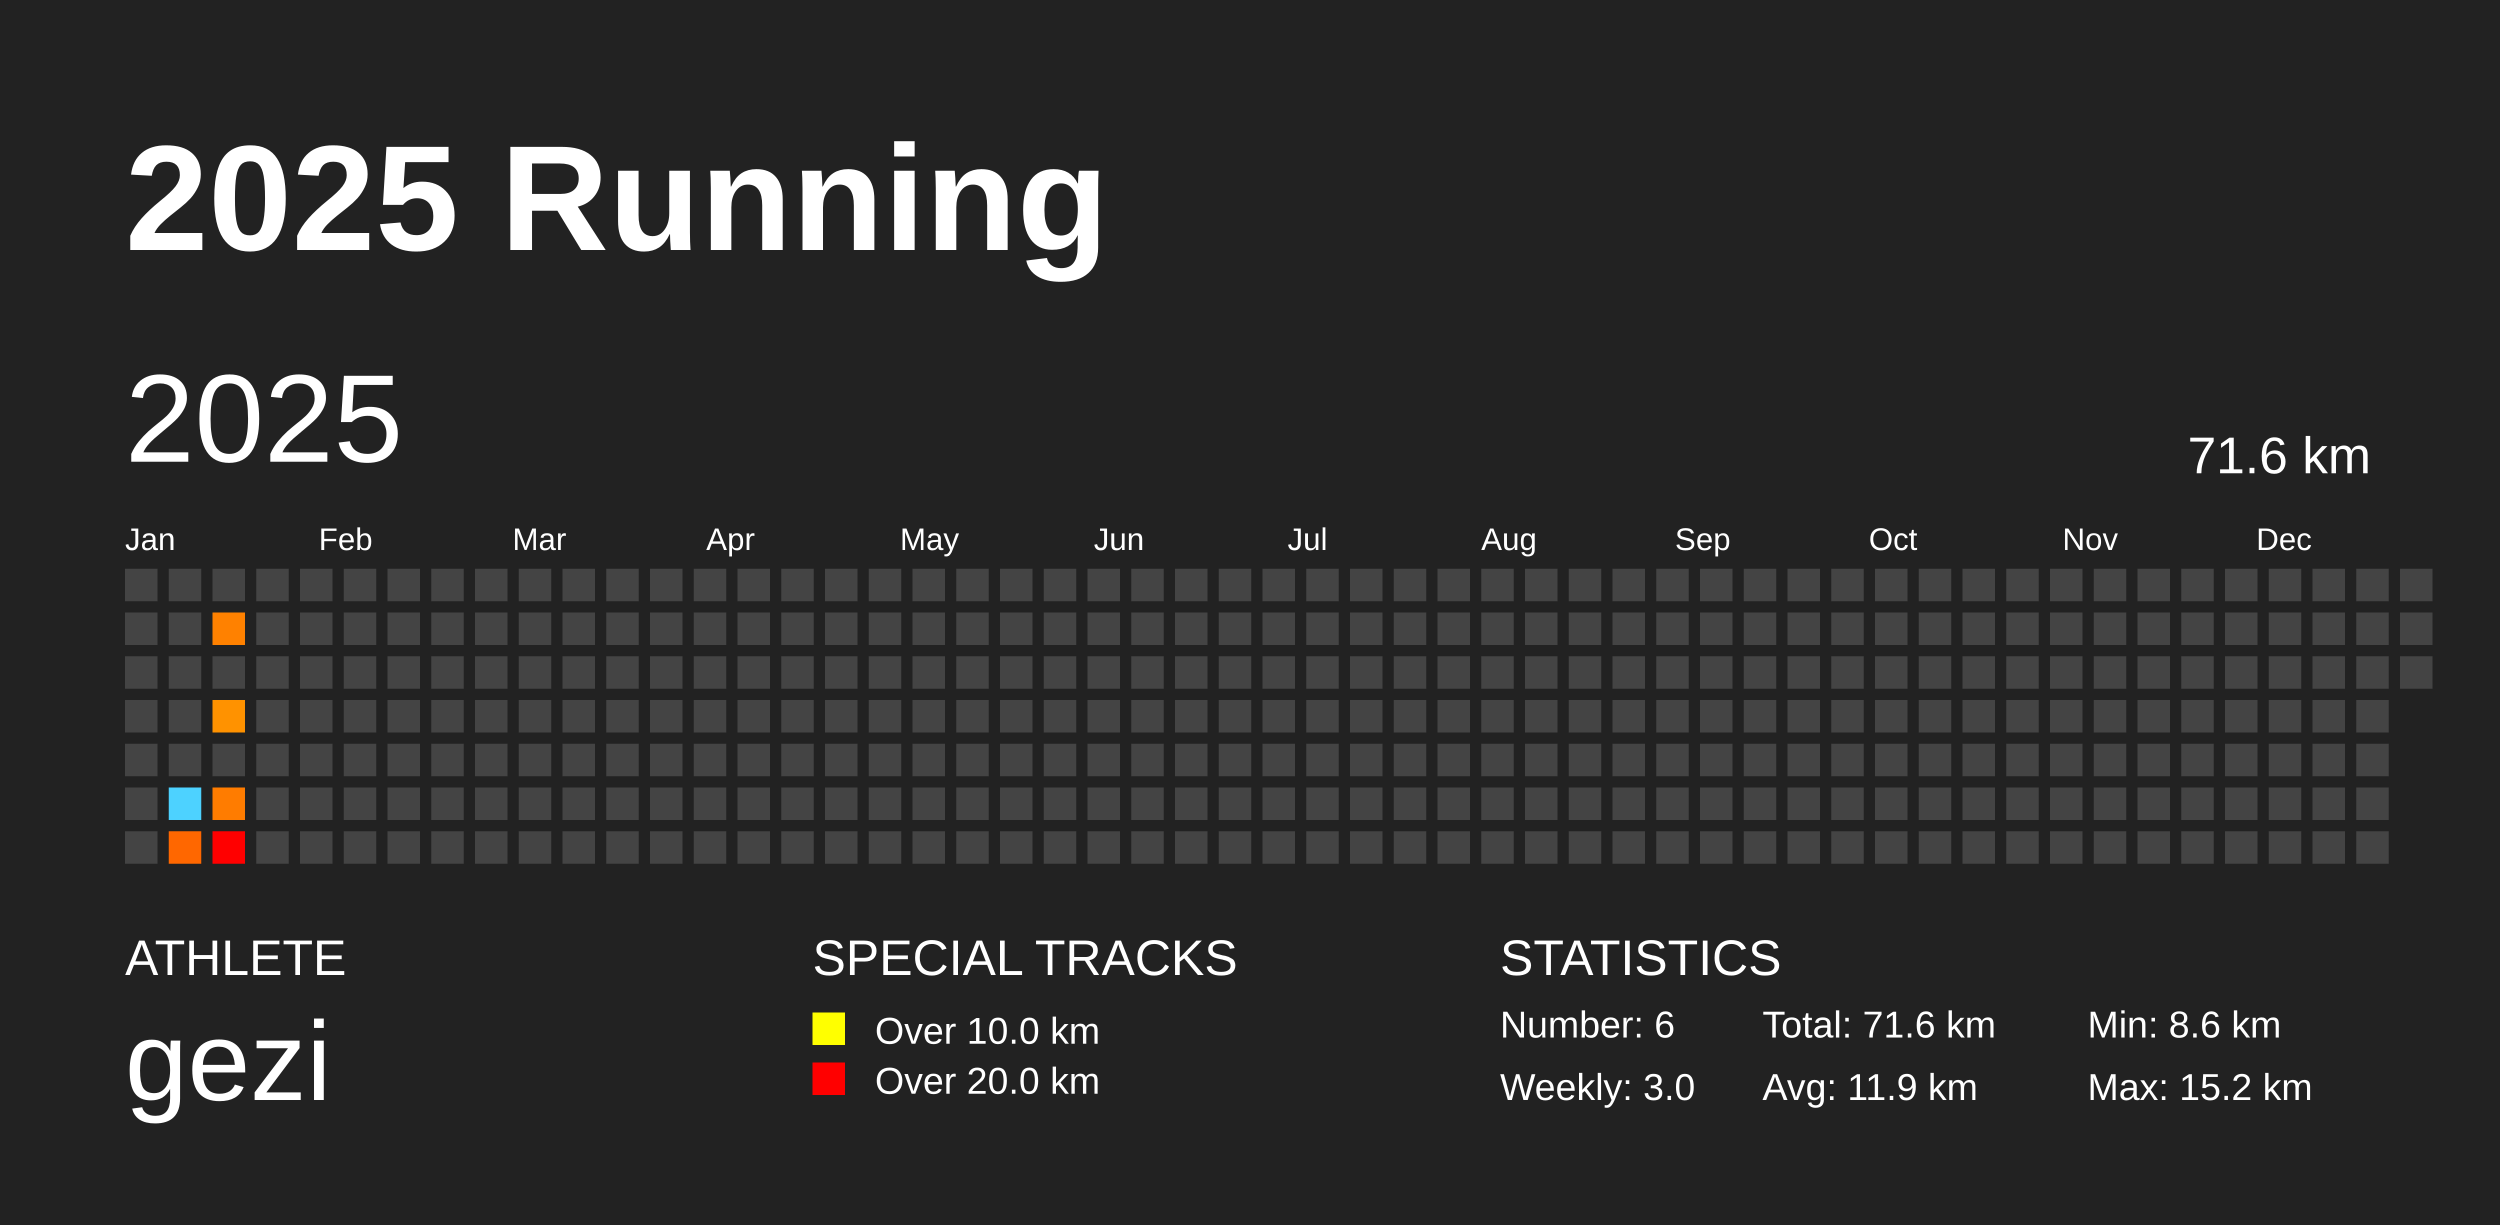
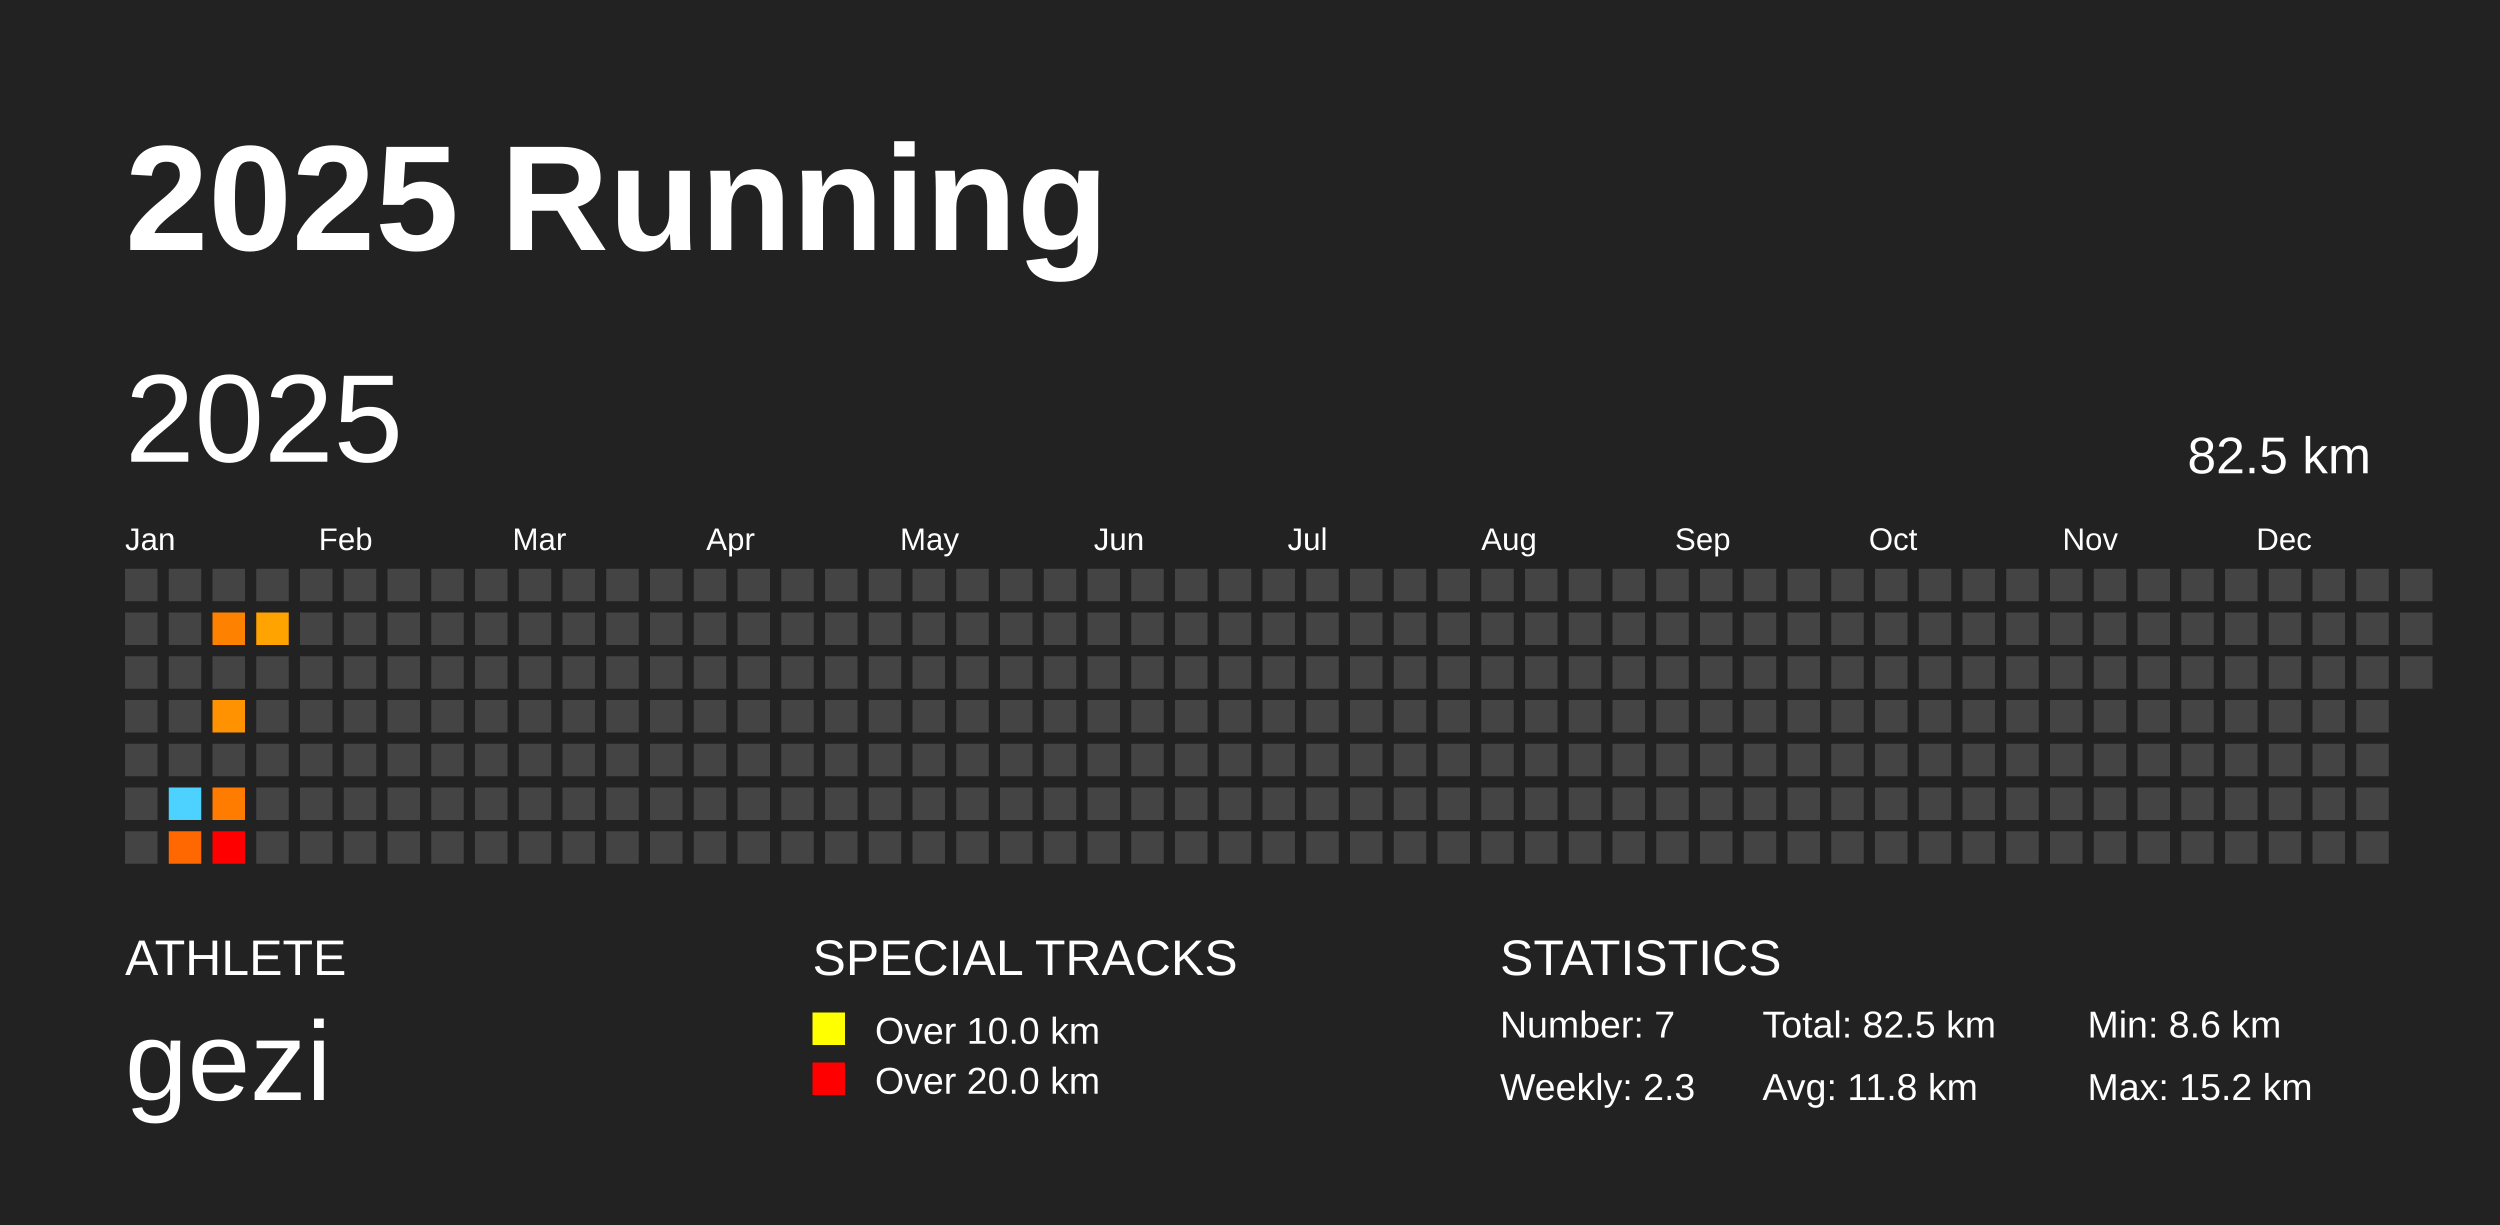
<svg xmlns="http://www.w3.org/2000/svg" baseProfile="full" height="98mm" version="1.1" viewBox="0,0,200,98" width="200mm">
  <defs />
  <rect fill="#222222" height="98" width="200" x="0" y="0" />
  <text fill="#FFFFFF" style="font-size:12px; font-family:Arial; font-weight:bold;" x="10" y="20">2025 Running</text>
  <text fill="#FFFFFF" style="font-size:4px; font-family:Arial" x="10" y="78">ATHLETE</text>
  <text fill="#FFFFFF" style="font-size:9px; font-family:Arial" x="10" y="88">gezi</text>
  <text fill="#FFFFFF" style="font-size:4px; font-family:Arial" x="65" y="78">SPECIAL TRACKS</text>
  <rect fill="yellow" height="2.6" width="2.6" x="65" y="81" />
  <text fill="#FFFFFF" style="font-size:3px; font-family:Arial" x="70" y="83.5">Over 10.0 km</text>
  <rect fill="red" height="2.6" width="2.6" x="65" y="85" />
  <text fill="#FFFFFF" style="font-size:3px; font-family:Arial" x="70" y="87.5">Over 20.0 km</text>
  <text fill="#FFFFFF" style="font-size:4px; font-family:Arial" x="120" y="78">STATISTICS</text>
-   <text fill="#FFFFFF" style="font-size:3px; font-family:Arial" x="120" y="83">Number: 6</text>
-   <text fill="#FFFFFF" style="font-size:3px; font-family:Arial" x="120" y="88">Weekly: 3.0</text>
-   <text fill="#FFFFFF" style="font-size:3px; font-family:Arial" x="141" y="83">Total: 71.6 km</text>
-   <text fill="#FFFFFF" style="font-size:3px; font-family:Arial" x="141" y="88">Avg: 11.9 km</text>
+   <text fill="#FFFFFF" style="font-size:3px; font-family:Arial" x="120" y="83">Number: 7</text>
+   <text fill="#FFFFFF" style="font-size:3px; font-family:Arial" x="120" y="88">Weekly: 2.3</text>
+   <text fill="#FFFFFF" style="font-size:3px; font-family:Arial" x="141" y="83">Total: 82.5 km</text>
+   <text fill="#FFFFFF" style="font-size:3px; font-family:Arial" x="141" y="88">Avg: 11.8 km</text>
  <text fill="#FFFFFF" style="font-size:3px; font-family:Arial" x="167" y="83">Min: 8.6 km</text>
  <text fill="#FFFFFF" style="font-size:3px; font-family:Arial" x="167" y="88">Max: 15.2 km</text>
  <text dominant-baseline="hanging" fill="#FFFFFF" style="font-size:10.0px; font-family:Arial;" x="10" y="30">2025</text>
-   <text dominant-baseline="hanging" fill="#FFFFFF" style="font-size:4.125px; font-family:Arial;" x="175" y="35">71.6 km</text>
+   <text dominant-baseline="hanging" fill="#FFFFFF" style="font-size:4.125px; font-family:Arial;" x="175" y="35">82.5 km</text>
  <text fill="#FFFFFF" style="font-size:2.5px; font-family:Arial" x="10.0" y="44">Jan</text>
  <text fill="#FFFFFF" style="font-size:2.5px; font-family:Arial" x="25.5" y="44">Feb</text>
  <text fill="#FFFFFF" style="font-size:2.5px; font-family:Arial" x="41.0" y="44">Mar</text>
  <text fill="#FFFFFF" style="font-size:2.5px; font-family:Arial" x="56.5" y="44">Apr</text>
  <text fill="#FFFFFF" style="font-size:2.5px; font-family:Arial" x="72.0" y="44">May</text>
  <text fill="#FFFFFF" style="font-size:2.5px; font-family:Arial" x="87.5" y="44">Jun</text>
  <text fill="#FFFFFF" style="font-size:2.5px; font-family:Arial" x="103.0" y="44">Jul</text>
  <text fill="#FFFFFF" style="font-size:2.5px; font-family:Arial" x="118.5" y="44">Aug</text>
  <text fill="#FFFFFF" style="font-size:2.5px; font-family:Arial" x="134.0" y="44">Sep</text>
  <text fill="#FFFFFF" style="font-size:2.5px; font-family:Arial" x="149.5" y="44">Oct</text>
  <text fill="#FFFFFF" style="font-size:2.5px; font-family:Arial" x="165.0" y="44">Nov</text>
  <text fill="#FFFFFF" style="font-size:2.5px; font-family:Arial" x="180.5" y="44">Dec</text>
  <rect fill="#444444" height="2.6" width="2.6" x="10.0" y="45.5" />
  <rect fill="#444444" height="2.6" width="2.6" x="10.0" y="49.0" />
  <rect fill="#444444" height="2.6" width="2.6" x="10.0" y="52.5" />
  <rect fill="#444444" height="2.6" width="2.6" x="10.0" y="56.0" />
  <rect fill="#444444" height="2.6" width="2.6" x="10.0" y="59.5" />
  <rect fill="#444444" height="2.6" width="2.6" x="10.0" y="63.0" />
  <rect fill="#444444" height="2.6" width="2.6" x="10.0" y="66.5" />
  <rect fill="#444444" height="2.6" width="2.6" x="13.5" y="45.5" />
  <rect fill="#444444" height="2.6" width="2.6" x="13.5" y="49.0" />
  <rect fill="#444444" height="2.6" width="2.6" x="13.5" y="52.5" />
  <rect fill="#444444" height="2.6" width="2.6" x="13.5" y="56.0" />
  <rect fill="#444444" height="2.6" width="2.6" x="13.5" y="59.5" />
  <rect fill="#4dd2ff" height="2.6" width="2.6" x="13.5" y="63.0" />
  <rect fill="#ff6700" height="2.6" width="2.6" x="13.5" y="66.5" />
  <rect fill="#444444" height="2.6" width="2.6" x="17.0" y="45.5" />
  <rect fill="#ff8100" height="2.6" width="2.6" x="17.0" y="49.0" />
  <rect fill="#444444" height="2.6" width="2.6" x="17.0" y="52.5" />
  <rect fill="#ff9200" height="2.6" width="2.6" x="17.0" y="56.0" />
  <rect fill="#444444" height="2.6" width="2.6" x="17.0" y="59.5" />
  <rect fill="#ff7c00" height="2.6" width="2.6" x="17.0" y="63.0" />
  <rect fill="#ff0000" height="2.6" width="2.6" x="17.0" y="66.5" />
  <rect fill="#444444" height="2.6" width="2.6" x="20.5" y="45.5" />
-   <rect fill="#444444" height="2.6" width="2.6" x="20.5" y="49.0" />
+   <rect fill="#ffa300" height="2.6" width="2.6" x="20.5" y="49.0" />
  <rect fill="#444444" height="2.6" width="2.6" x="20.5" y="52.5" />
  <rect fill="#444444" height="2.6" width="2.6" x="20.5" y="56.0" />
  <rect fill="#444444" height="2.6" width="2.6" x="20.5" y="59.5" />
  <rect fill="#444444" height="2.6" width="2.6" x="20.5" y="63.0" />
  <rect fill="#444444" height="2.6" width="2.6" x="20.5" y="66.5" />
  <rect fill="#444444" height="2.6" width="2.6" x="24.0" y="45.5" />
  <rect fill="#444444" height="2.6" width="2.6" x="24.0" y="49.0" />
  <rect fill="#444444" height="2.6" width="2.6" x="24.0" y="52.5" />
  <rect fill="#444444" height="2.6" width="2.6" x="24.0" y="56.0" />
  <rect fill="#444444" height="2.6" width="2.6" x="24.0" y="59.5" />
  <rect fill="#444444" height="2.6" width="2.6" x="24.0" y="63.0" />
  <rect fill="#444444" height="2.6" width="2.6" x="24.0" y="66.5" />
  <rect fill="#444444" height="2.6" width="2.6" x="27.5" y="45.5" />
  <rect fill="#444444" height="2.6" width="2.6" x="27.5" y="49.0" />
  <rect fill="#444444" height="2.6" width="2.6" x="27.5" y="52.5" />
  <rect fill="#444444" height="2.6" width="2.6" x="27.5" y="56.0" />
  <rect fill="#444444" height="2.6" width="2.6" x="27.5" y="59.5" />
  <rect fill="#444444" height="2.6" width="2.6" x="27.5" y="63.0" />
  <rect fill="#444444" height="2.6" width="2.6" x="27.5" y="66.5" />
  <rect fill="#444444" height="2.6" width="2.6" x="31.0" y="45.5" />
  <rect fill="#444444" height="2.6" width="2.6" x="31.0" y="49.0" />
  <rect fill="#444444" height="2.6" width="2.6" x="31.0" y="52.5" />
  <rect fill="#444444" height="2.6" width="2.6" x="31.0" y="56.0" />
  <rect fill="#444444" height="2.6" width="2.6" x="31.0" y="59.5" />
  <rect fill="#444444" height="2.6" width="2.6" x="31.0" y="63.0" />
  <rect fill="#444444" height="2.6" width="2.6" x="31.0" y="66.5" />
  <rect fill="#444444" height="2.6" width="2.6" x="34.5" y="45.5" />
  <rect fill="#444444" height="2.6" width="2.6" x="34.5" y="49.0" />
  <rect fill="#444444" height="2.6" width="2.6" x="34.5" y="52.5" />
  <rect fill="#444444" height="2.6" width="2.6" x="34.5" y="56.0" />
  <rect fill="#444444" height="2.6" width="2.6" x="34.5" y="59.5" />
  <rect fill="#444444" height="2.6" width="2.6" x="34.5" y="63.0" />
  <rect fill="#444444" height="2.6" width="2.6" x="34.5" y="66.5" />
  <rect fill="#444444" height="2.6" width="2.6" x="38.0" y="45.5" />
  <rect fill="#444444" height="2.6" width="2.6" x="38.0" y="49.0" />
  <rect fill="#444444" height="2.6" width="2.6" x="38.0" y="52.5" />
  <rect fill="#444444" height="2.6" width="2.6" x="38.0" y="56.0" />
  <rect fill="#444444" height="2.6" width="2.6" x="38.0" y="59.5" />
  <rect fill="#444444" height="2.6" width="2.6" x="38.0" y="63.0" />
  <rect fill="#444444" height="2.6" width="2.6" x="38.0" y="66.5" />
  <rect fill="#444444" height="2.6" width="2.6" x="41.5" y="45.5" />
  <rect fill="#444444" height="2.6" width="2.6" x="41.5" y="49.0" />
  <rect fill="#444444" height="2.6" width="2.6" x="41.5" y="52.5" />
  <rect fill="#444444" height="2.6" width="2.6" x="41.5" y="56.0" />
  <rect fill="#444444" height="2.6" width="2.6" x="41.5" y="59.5" />
  <rect fill="#444444" height="2.6" width="2.6" x="41.5" y="63.0" />
  <rect fill="#444444" height="2.6" width="2.6" x="41.5" y="66.5" />
  <rect fill="#444444" height="2.6" width="2.6" x="45.0" y="45.5" />
  <rect fill="#444444" height="2.6" width="2.6" x="45.0" y="49.0" />
  <rect fill="#444444" height="2.6" width="2.6" x="45.0" y="52.5" />
  <rect fill="#444444" height="2.6" width="2.6" x="45.0" y="56.0" />
  <rect fill="#444444" height="2.6" width="2.6" x="45.0" y="59.5" />
  <rect fill="#444444" height="2.6" width="2.6" x="45.0" y="63.0" />
  <rect fill="#444444" height="2.6" width="2.6" x="45.0" y="66.5" />
  <rect fill="#444444" height="2.6" width="2.6" x="48.5" y="45.5" />
  <rect fill="#444444" height="2.6" width="2.6" x="48.5" y="49.0" />
  <rect fill="#444444" height="2.6" width="2.6" x="48.5" y="52.5" />
  <rect fill="#444444" height="2.6" width="2.6" x="48.5" y="56.0" />
  <rect fill="#444444" height="2.6" width="2.6" x="48.5" y="59.5" />
  <rect fill="#444444" height="2.6" width="2.6" x="48.5" y="63.0" />
  <rect fill="#444444" height="2.6" width="2.6" x="48.5" y="66.5" />
  <rect fill="#444444" height="2.6" width="2.6" x="52.0" y="45.5" />
  <rect fill="#444444" height="2.6" width="2.6" x="52.0" y="49.0" />
  <rect fill="#444444" height="2.6" width="2.6" x="52.0" y="52.5" />
  <rect fill="#444444" height="2.6" width="2.6" x="52.0" y="56.0" />
  <rect fill="#444444" height="2.6" width="2.6" x="52.0" y="59.5" />
  <rect fill="#444444" height="2.6" width="2.6" x="52.0" y="63.0" />
  <rect fill="#444444" height="2.6" width="2.6" x="52.0" y="66.5" />
  <rect fill="#444444" height="2.6" width="2.6" x="55.5" y="45.5" />
  <rect fill="#444444" height="2.6" width="2.6" x="55.5" y="49.0" />
  <rect fill="#444444" height="2.6" width="2.6" x="55.5" y="52.5" />
  <rect fill="#444444" height="2.6" width="2.6" x="55.5" y="56.0" />
  <rect fill="#444444" height="2.6" width="2.6" x="55.5" y="59.5" />
  <rect fill="#444444" height="2.6" width="2.6" x="55.5" y="63.0" />
  <rect fill="#444444" height="2.6" width="2.6" x="55.5" y="66.5" />
  <rect fill="#444444" height="2.6" width="2.6" x="59.0" y="45.5" />
  <rect fill="#444444" height="2.6" width="2.6" x="59.0" y="49.0" />
  <rect fill="#444444" height="2.6" width="2.6" x="59.0" y="52.5" />
  <rect fill="#444444" height="2.6" width="2.6" x="59.0" y="56.0" />
  <rect fill="#444444" height="2.6" width="2.6" x="59.0" y="59.5" />
  <rect fill="#444444" height="2.6" width="2.6" x="59.0" y="63.0" />
  <rect fill="#444444" height="2.6" width="2.6" x="59.0" y="66.5" />
  <rect fill="#444444" height="2.6" width="2.6" x="62.5" y="45.5" />
  <rect fill="#444444" height="2.6" width="2.6" x="62.5" y="49.0" />
  <rect fill="#444444" height="2.6" width="2.6" x="62.5" y="52.5" />
  <rect fill="#444444" height="2.6" width="2.6" x="62.5" y="56.0" />
  <rect fill="#444444" height="2.6" width="2.6" x="62.5" y="59.5" />
  <rect fill="#444444" height="2.6" width="2.6" x="62.5" y="63.0" />
  <rect fill="#444444" height="2.6" width="2.6" x="62.5" y="66.5" />
  <rect fill="#444444" height="2.6" width="2.6" x="66.0" y="45.5" />
  <rect fill="#444444" height="2.6" width="2.6" x="66.0" y="49.0" />
  <rect fill="#444444" height="2.6" width="2.6" x="66.0" y="52.5" />
  <rect fill="#444444" height="2.6" width="2.6" x="66.0" y="56.0" />
  <rect fill="#444444" height="2.6" width="2.6" x="66.0" y="59.5" />
  <rect fill="#444444" height="2.6" width="2.6" x="66.0" y="63.0" />
  <rect fill="#444444" height="2.6" width="2.6" x="66.0" y="66.5" />
  <rect fill="#444444" height="2.6" width="2.6" x="69.5" y="45.5" />
  <rect fill="#444444" height="2.6" width="2.6" x="69.5" y="49.0" />
  <rect fill="#444444" height="2.6" width="2.6" x="69.5" y="52.5" />
  <rect fill="#444444" height="2.6" width="2.6" x="69.5" y="56.0" />
  <rect fill="#444444" height="2.6" width="2.6" x="69.5" y="59.5" />
  <rect fill="#444444" height="2.6" width="2.6" x="69.5" y="63.0" />
  <rect fill="#444444" height="2.6" width="2.6" x="69.5" y="66.5" />
  <rect fill="#444444" height="2.6" width="2.6" x="73.0" y="45.5" />
  <rect fill="#444444" height="2.6" width="2.6" x="73.0" y="49.0" />
  <rect fill="#444444" height="2.6" width="2.6" x="73.0" y="52.5" />
  <rect fill="#444444" height="2.6" width="2.6" x="73.0" y="56.0" />
  <rect fill="#444444" height="2.6" width="2.6" x="73.0" y="59.5" />
  <rect fill="#444444" height="2.6" width="2.6" x="73.0" y="63.0" />
  <rect fill="#444444" height="2.6" width="2.6" x="73.0" y="66.5" />
  <rect fill="#444444" height="2.6" width="2.6" x="76.5" y="45.5" />
  <rect fill="#444444" height="2.6" width="2.6" x="76.5" y="49.0" />
  <rect fill="#444444" height="2.6" width="2.6" x="76.5" y="52.5" />
  <rect fill="#444444" height="2.6" width="2.6" x="76.5" y="56.0" />
  <rect fill="#444444" height="2.6" width="2.6" x="76.5" y="59.5" />
  <rect fill="#444444" height="2.6" width="2.6" x="76.5" y="63.0" />
  <rect fill="#444444" height="2.6" width="2.6" x="76.5" y="66.5" />
  <rect fill="#444444" height="2.6" width="2.6" x="80.0" y="45.5" />
  <rect fill="#444444" height="2.6" width="2.6" x="80.0" y="49.0" />
  <rect fill="#444444" height="2.6" width="2.6" x="80.0" y="52.5" />
  <rect fill="#444444" height="2.6" width="2.6" x="80.0" y="56.0" />
  <rect fill="#444444" height="2.6" width="2.6" x="80.0" y="59.5" />
  <rect fill="#444444" height="2.6" width="2.6" x="80.0" y="63.0" />
  <rect fill="#444444" height="2.6" width="2.6" x="80.0" y="66.5" />
  <rect fill="#444444" height="2.6" width="2.6" x="83.5" y="45.5" />
  <rect fill="#444444" height="2.6" width="2.6" x="83.5" y="49.0" />
  <rect fill="#444444" height="2.6" width="2.6" x="83.5" y="52.5" />
  <rect fill="#444444" height="2.6" width="2.6" x="83.5" y="56.0" />
  <rect fill="#444444" height="2.6" width="2.6" x="83.5" y="59.5" />
  <rect fill="#444444" height="2.6" width="2.6" x="83.5" y="63.0" />
  <rect fill="#444444" height="2.6" width="2.6" x="83.5" y="66.5" />
  <rect fill="#444444" height="2.6" width="2.6" x="87.0" y="45.5" />
  <rect fill="#444444" height="2.6" width="2.6" x="87.0" y="49.0" />
  <rect fill="#444444" height="2.6" width="2.6" x="87.0" y="52.5" />
  <rect fill="#444444" height="2.6" width="2.6" x="87.0" y="56.0" />
  <rect fill="#444444" height="2.6" width="2.6" x="87.0" y="59.5" />
  <rect fill="#444444" height="2.6" width="2.6" x="87.0" y="63.0" />
  <rect fill="#444444" height="2.6" width="2.6" x="87.0" y="66.5" />
  <rect fill="#444444" height="2.6" width="2.6" x="90.5" y="45.5" />
  <rect fill="#444444" height="2.6" width="2.6" x="90.5" y="49.0" />
  <rect fill="#444444" height="2.6" width="2.6" x="90.5" y="52.5" />
  <rect fill="#444444" height="2.6" width="2.6" x="90.5" y="56.0" />
  <rect fill="#444444" height="2.6" width="2.6" x="90.5" y="59.5" />
  <rect fill="#444444" height="2.6" width="2.6" x="90.5" y="63.0" />
  <rect fill="#444444" height="2.6" width="2.6" x="90.5" y="66.5" />
  <rect fill="#444444" height="2.6" width="2.6" x="94.0" y="45.5" />
  <rect fill="#444444" height="2.6" width="2.6" x="94.0" y="49.0" />
  <rect fill="#444444" height="2.6" width="2.6" x="94.0" y="52.5" />
  <rect fill="#444444" height="2.6" width="2.6" x="94.0" y="56.0" />
  <rect fill="#444444" height="2.6" width="2.6" x="94.0" y="59.5" />
  <rect fill="#444444" height="2.6" width="2.6" x="94.0" y="63.0" />
  <rect fill="#444444" height="2.6" width="2.6" x="94.0" y="66.5" />
  <rect fill="#444444" height="2.6" width="2.6" x="97.5" y="45.5" />
  <rect fill="#444444" height="2.6" width="2.6" x="97.5" y="49.0" />
  <rect fill="#444444" height="2.6" width="2.6" x="97.5" y="52.5" />
  <rect fill="#444444" height="2.6" width="2.6" x="97.5" y="56.0" />
  <rect fill="#444444" height="2.6" width="2.6" x="97.5" y="59.5" />
  <rect fill="#444444" height="2.6" width="2.6" x="97.5" y="63.0" />
  <rect fill="#444444" height="2.6" width="2.6" x="97.5" y="66.5" />
  <rect fill="#444444" height="2.6" width="2.6" x="101.0" y="45.5" />
  <rect fill="#444444" height="2.6" width="2.6" x="101.0" y="49.0" />
  <rect fill="#444444" height="2.6" width="2.6" x="101.0" y="52.5" />
  <rect fill="#444444" height="2.6" width="2.6" x="101.0" y="56.0" />
  <rect fill="#444444" height="2.6" width="2.6" x="101.0" y="59.5" />
  <rect fill="#444444" height="2.6" width="2.6" x="101.0" y="63.0" />
  <rect fill="#444444" height="2.6" width="2.6" x="101.0" y="66.5" />
  <rect fill="#444444" height="2.6" width="2.6" x="104.5" y="45.5" />
  <rect fill="#444444" height="2.6" width="2.6" x="104.5" y="49.0" />
  <rect fill="#444444" height="2.6" width="2.6" x="104.5" y="52.5" />
  <rect fill="#444444" height="2.6" width="2.6" x="104.5" y="56.0" />
  <rect fill="#444444" height="2.6" width="2.6" x="104.5" y="59.5" />
  <rect fill="#444444" height="2.6" width="2.6" x="104.5" y="63.0" />
  <rect fill="#444444" height="2.6" width="2.6" x="104.5" y="66.5" />
  <rect fill="#444444" height="2.6" width="2.6" x="108.0" y="45.5" />
  <rect fill="#444444" height="2.6" width="2.6" x="108.0" y="49.0" />
  <rect fill="#444444" height="2.6" width="2.6" x="108.0" y="52.5" />
  <rect fill="#444444" height="2.6" width="2.6" x="108.0" y="56.0" />
  <rect fill="#444444" height="2.6" width="2.6" x="108.0" y="59.5" />
  <rect fill="#444444" height="2.6" width="2.6" x="108.0" y="63.0" />
  <rect fill="#444444" height="2.6" width="2.6" x="108.0" y="66.5" />
  <rect fill="#444444" height="2.6" width="2.6" x="111.5" y="45.5" />
  <rect fill="#444444" height="2.6" width="2.6" x="111.5" y="49.0" />
  <rect fill="#444444" height="2.6" width="2.6" x="111.5" y="52.5" />
  <rect fill="#444444" height="2.6" width="2.6" x="111.5" y="56.0" />
  <rect fill="#444444" height="2.6" width="2.6" x="111.5" y="59.5" />
  <rect fill="#444444" height="2.6" width="2.6" x="111.5" y="63.0" />
  <rect fill="#444444" height="2.6" width="2.6" x="111.5" y="66.5" />
  <rect fill="#444444" height="2.6" width="2.6" x="115.0" y="45.5" />
  <rect fill="#444444" height="2.6" width="2.6" x="115.0" y="49.0" />
  <rect fill="#444444" height="2.6" width="2.6" x="115.0" y="52.5" />
  <rect fill="#444444" height="2.6" width="2.6" x="115.0" y="56.0" />
  <rect fill="#444444" height="2.6" width="2.6" x="115.0" y="59.5" />
  <rect fill="#444444" height="2.6" width="2.6" x="115.0" y="63.0" />
  <rect fill="#444444" height="2.6" width="2.6" x="115.0" y="66.5" />
  <rect fill="#444444" height="2.6" width="2.6" x="118.5" y="45.5" />
  <rect fill="#444444" height="2.6" width="2.6" x="118.5" y="49.0" />
  <rect fill="#444444" height="2.6" width="2.6" x="118.5" y="52.5" />
  <rect fill="#444444" height="2.6" width="2.6" x="118.5" y="56.0" />
  <rect fill="#444444" height="2.6" width="2.6" x="118.5" y="59.5" />
  <rect fill="#444444" height="2.6" width="2.6" x="118.5" y="63.0" />
  <rect fill="#444444" height="2.6" width="2.6" x="118.5" y="66.5" />
  <rect fill="#444444" height="2.6" width="2.6" x="122.0" y="45.5" />
  <rect fill="#444444" height="2.6" width="2.6" x="122.0" y="49.0" />
  <rect fill="#444444" height="2.6" width="2.6" x="122.0" y="52.5" />
  <rect fill="#444444" height="2.6" width="2.6" x="122.0" y="56.0" />
  <rect fill="#444444" height="2.6" width="2.6" x="122.0" y="59.5" />
  <rect fill="#444444" height="2.6" width="2.6" x="122.0" y="63.0" />
  <rect fill="#444444" height="2.6" width="2.6" x="122.0" y="66.5" />
  <rect fill="#444444" height="2.6" width="2.6" x="125.5" y="45.5" />
  <rect fill="#444444" height="2.6" width="2.6" x="125.5" y="49.0" />
  <rect fill="#444444" height="2.6" width="2.6" x="125.5" y="52.5" />
  <rect fill="#444444" height="2.6" width="2.6" x="125.5" y="56.0" />
  <rect fill="#444444" height="2.6" width="2.6" x="125.5" y="59.5" />
  <rect fill="#444444" height="2.6" width="2.6" x="125.5" y="63.0" />
  <rect fill="#444444" height="2.6" width="2.6" x="125.5" y="66.5" />
  <rect fill="#444444" height="2.6" width="2.6" x="129.0" y="45.5" />
  <rect fill="#444444" height="2.6" width="2.6" x="129.0" y="49.0" />
  <rect fill="#444444" height="2.6" width="2.6" x="129.0" y="52.5" />
  <rect fill="#444444" height="2.6" width="2.6" x="129.0" y="56.0" />
  <rect fill="#444444" height="2.6" width="2.6" x="129.0" y="59.5" />
  <rect fill="#444444" height="2.6" width="2.6" x="129.0" y="63.0" />
  <rect fill="#444444" height="2.6" width="2.6" x="129.0" y="66.5" />
  <rect fill="#444444" height="2.6" width="2.6" x="132.5" y="45.5" />
  <rect fill="#444444" height="2.6" width="2.6" x="132.5" y="49.0" />
  <rect fill="#444444" height="2.6" width="2.6" x="132.5" y="52.5" />
  <rect fill="#444444" height="2.6" width="2.6" x="132.5" y="56.0" />
  <rect fill="#444444" height="2.6" width="2.6" x="132.5" y="59.5" />
  <rect fill="#444444" height="2.6" width="2.6" x="132.5" y="63.0" />
  <rect fill="#444444" height="2.6" width="2.6" x="132.5" y="66.5" />
  <rect fill="#444444" height="2.6" width="2.6" x="136.0" y="45.5" />
  <rect fill="#444444" height="2.6" width="2.6" x="136.0" y="49.0" />
  <rect fill="#444444" height="2.6" width="2.6" x="136.0" y="52.5" />
  <rect fill="#444444" height="2.6" width="2.6" x="136.0" y="56.0" />
  <rect fill="#444444" height="2.6" width="2.6" x="136.0" y="59.5" />
  <rect fill="#444444" height="2.6" width="2.6" x="136.0" y="63.0" />
  <rect fill="#444444" height="2.6" width="2.6" x="136.0" y="66.5" />
  <rect fill="#444444" height="2.6" width="2.6" x="139.5" y="45.5" />
  <rect fill="#444444" height="2.6" width="2.6" x="139.5" y="49.0" />
  <rect fill="#444444" height="2.6" width="2.6" x="139.5" y="52.5" />
  <rect fill="#444444" height="2.6" width="2.6" x="139.5" y="56.0" />
  <rect fill="#444444" height="2.6" width="2.6" x="139.5" y="59.5" />
  <rect fill="#444444" height="2.6" width="2.6" x="139.5" y="63.0" />
  <rect fill="#444444" height="2.6" width="2.6" x="139.5" y="66.5" />
  <rect fill="#444444" height="2.6" width="2.6" x="143.0" y="45.5" />
  <rect fill="#444444" height="2.6" width="2.6" x="143.0" y="49.0" />
  <rect fill="#444444" height="2.6" width="2.6" x="143.0" y="52.5" />
  <rect fill="#444444" height="2.6" width="2.6" x="143.0" y="56.0" />
  <rect fill="#444444" height="2.6" width="2.6" x="143.0" y="59.5" />
  <rect fill="#444444" height="2.6" width="2.6" x="143.0" y="63.0" />
  <rect fill="#444444" height="2.6" width="2.6" x="143.0" y="66.5" />
  <rect fill="#444444" height="2.6" width="2.6" x="146.5" y="45.5" />
  <rect fill="#444444" height="2.6" width="2.6" x="146.5" y="49.0" />
  <rect fill="#444444" height="2.6" width="2.6" x="146.5" y="52.5" />
  <rect fill="#444444" height="2.6" width="2.6" x="146.5" y="56.0" />
  <rect fill="#444444" height="2.6" width="2.6" x="146.5" y="59.5" />
  <rect fill="#444444" height="2.6" width="2.6" x="146.5" y="63.0" />
  <rect fill="#444444" height="2.6" width="2.6" x="146.5" y="66.5" />
  <rect fill="#444444" height="2.6" width="2.6" x="150.0" y="45.5" />
  <rect fill="#444444" height="2.6" width="2.6" x="150.0" y="49.0" />
  <rect fill="#444444" height="2.6" width="2.6" x="150.0" y="52.5" />
  <rect fill="#444444" height="2.6" width="2.6" x="150.0" y="56.0" />
  <rect fill="#444444" height="2.6" width="2.6" x="150.0" y="59.5" />
  <rect fill="#444444" height="2.6" width="2.6" x="150.0" y="63.0" />
  <rect fill="#444444" height="2.6" width="2.6" x="150.0" y="66.5" />
  <rect fill="#444444" height="2.6" width="2.6" x="153.5" y="45.5" />
  <rect fill="#444444" height="2.6" width="2.6" x="153.5" y="49.0" />
  <rect fill="#444444" height="2.6" width="2.6" x="153.5" y="52.5" />
  <rect fill="#444444" height="2.6" width="2.6" x="153.5" y="56.0" />
  <rect fill="#444444" height="2.6" width="2.6" x="153.5" y="59.5" />
  <rect fill="#444444" height="2.6" width="2.6" x="153.5" y="63.0" />
  <rect fill="#444444" height="2.6" width="2.6" x="153.5" y="66.5" />
  <rect fill="#444444" height="2.6" width="2.6" x="157.0" y="45.5" />
  <rect fill="#444444" height="2.6" width="2.6" x="157.0" y="49.0" />
  <rect fill="#444444" height="2.6" width="2.6" x="157.0" y="52.5" />
  <rect fill="#444444" height="2.6" width="2.6" x="157.0" y="56.0" />
  <rect fill="#444444" height="2.6" width="2.6" x="157.0" y="59.5" />
  <rect fill="#444444" height="2.6" width="2.6" x="157.0" y="63.0" />
  <rect fill="#444444" height="2.6" width="2.6" x="157.0" y="66.5" />
  <rect fill="#444444" height="2.6" width="2.6" x="160.5" y="45.5" />
  <rect fill="#444444" height="2.6" width="2.6" x="160.5" y="49.0" />
  <rect fill="#444444" height="2.6" width="2.6" x="160.5" y="52.5" />
  <rect fill="#444444" height="2.6" width="2.6" x="160.5" y="56.0" />
  <rect fill="#444444" height="2.6" width="2.6" x="160.5" y="59.5" />
  <rect fill="#444444" height="2.6" width="2.6" x="160.5" y="63.0" />
  <rect fill="#444444" height="2.6" width="2.6" x="160.5" y="66.5" />
  <rect fill="#444444" height="2.6" width="2.6" x="164.0" y="45.5" />
  <rect fill="#444444" height="2.6" width="2.6" x="164.0" y="49.0" />
  <rect fill="#444444" height="2.6" width="2.6" x="164.0" y="52.5" />
  <rect fill="#444444" height="2.6" width="2.6" x="164.0" y="56.0" />
  <rect fill="#444444" height="2.6" width="2.6" x="164.0" y="59.5" />
  <rect fill="#444444" height="2.6" width="2.6" x="164.0" y="63.0" />
  <rect fill="#444444" height="2.6" width="2.6" x="164.0" y="66.5" />
  <rect fill="#444444" height="2.6" width="2.6" x="167.5" y="45.5" />
  <rect fill="#444444" height="2.6" width="2.6" x="167.5" y="49.0" />
  <rect fill="#444444" height="2.6" width="2.6" x="167.5" y="52.5" />
  <rect fill="#444444" height="2.6" width="2.6" x="167.5" y="56.0" />
  <rect fill="#444444" height="2.6" width="2.6" x="167.5" y="59.5" />
  <rect fill="#444444" height="2.6" width="2.6" x="167.5" y="63.0" />
  <rect fill="#444444" height="2.6" width="2.6" x="167.5" y="66.5" />
  <rect fill="#444444" height="2.6" width="2.6" x="171.0" y="45.5" />
  <rect fill="#444444" height="2.6" width="2.6" x="171.0" y="49.0" />
  <rect fill="#444444" height="2.6" width="2.6" x="171.0" y="52.5" />
  <rect fill="#444444" height="2.6" width="2.6" x="171.0" y="56.0" />
  <rect fill="#444444" height="2.6" width="2.6" x="171.0" y="59.5" />
  <rect fill="#444444" height="2.6" width="2.6" x="171.0" y="63.0" />
  <rect fill="#444444" height="2.6" width="2.6" x="171.0" y="66.5" />
  <rect fill="#444444" height="2.6" width="2.6" x="174.5" y="45.5" />
  <rect fill="#444444" height="2.6" width="2.6" x="174.5" y="49.0" />
  <rect fill="#444444" height="2.6" width="2.6" x="174.5" y="52.5" />
  <rect fill="#444444" height="2.6" width="2.6" x="174.5" y="56.0" />
  <rect fill="#444444" height="2.6" width="2.6" x="174.5" y="59.5" />
  <rect fill="#444444" height="2.6" width="2.6" x="174.5" y="63.0" />
  <rect fill="#444444" height="2.6" width="2.6" x="174.5" y="66.5" />
  <rect fill="#444444" height="2.6" width="2.6" x="178.0" y="45.5" />
  <rect fill="#444444" height="2.6" width="2.6" x="178.0" y="49.0" />
  <rect fill="#444444" height="2.6" width="2.6" x="178.0" y="52.5" />
  <rect fill="#444444" height="2.6" width="2.6" x="178.0" y="56.0" />
  <rect fill="#444444" height="2.6" width="2.6" x="178.0" y="59.5" />
  <rect fill="#444444" height="2.6" width="2.6" x="178.0" y="63.0" />
  <rect fill="#444444" height="2.6" width="2.6" x="178.0" y="66.5" />
  <rect fill="#444444" height="2.6" width="2.6" x="181.5" y="45.5" />
  <rect fill="#444444" height="2.6" width="2.6" x="181.5" y="49.0" />
  <rect fill="#444444" height="2.6" width="2.6" x="181.5" y="52.5" />
  <rect fill="#444444" height="2.6" width="2.6" x="181.5" y="56.0" />
  <rect fill="#444444" height="2.6" width="2.6" x="181.5" y="59.5" />
  <rect fill="#444444" height="2.6" width="2.6" x="181.5" y="63.0" />
  <rect fill="#444444" height="2.6" width="2.6" x="181.5" y="66.5" />
  <rect fill="#444444" height="2.6" width="2.6" x="185.0" y="45.5" />
  <rect fill="#444444" height="2.6" width="2.6" x="185.0" y="49.0" />
  <rect fill="#444444" height="2.6" width="2.6" x="185.0" y="52.5" />
  <rect fill="#444444" height="2.6" width="2.6" x="185.0" y="56.0" />
  <rect fill="#444444" height="2.6" width="2.6" x="185.0" y="59.5" />
  <rect fill="#444444" height="2.6" width="2.6" x="185.0" y="63.0" />
  <rect fill="#444444" height="2.6" width="2.6" x="185.0" y="66.5" />
  <rect fill="#444444" height="2.6" width="2.6" x="188.5" y="45.5" />
  <rect fill="#444444" height="2.6" width="2.6" x="188.5" y="49.0" />
  <rect fill="#444444" height="2.6" width="2.6" x="188.5" y="52.5" />
  <rect fill="#444444" height="2.6" width="2.6" x="188.5" y="56.0" />
  <rect fill="#444444" height="2.6" width="2.6" x="188.5" y="59.5" />
  <rect fill="#444444" height="2.6" width="2.6" x="188.5" y="63.0" />
  <rect fill="#444444" height="2.6" width="2.6" x="188.5" y="66.5" />
  <rect fill="#444444" height="2.6" width="2.6" x="192.0" y="45.5" />
  <rect fill="#444444" height="2.6" width="2.6" x="192.0" y="49.0" />
  <rect fill="#444444" height="2.6" width="2.6" x="192.0" y="52.5" />
</svg>
